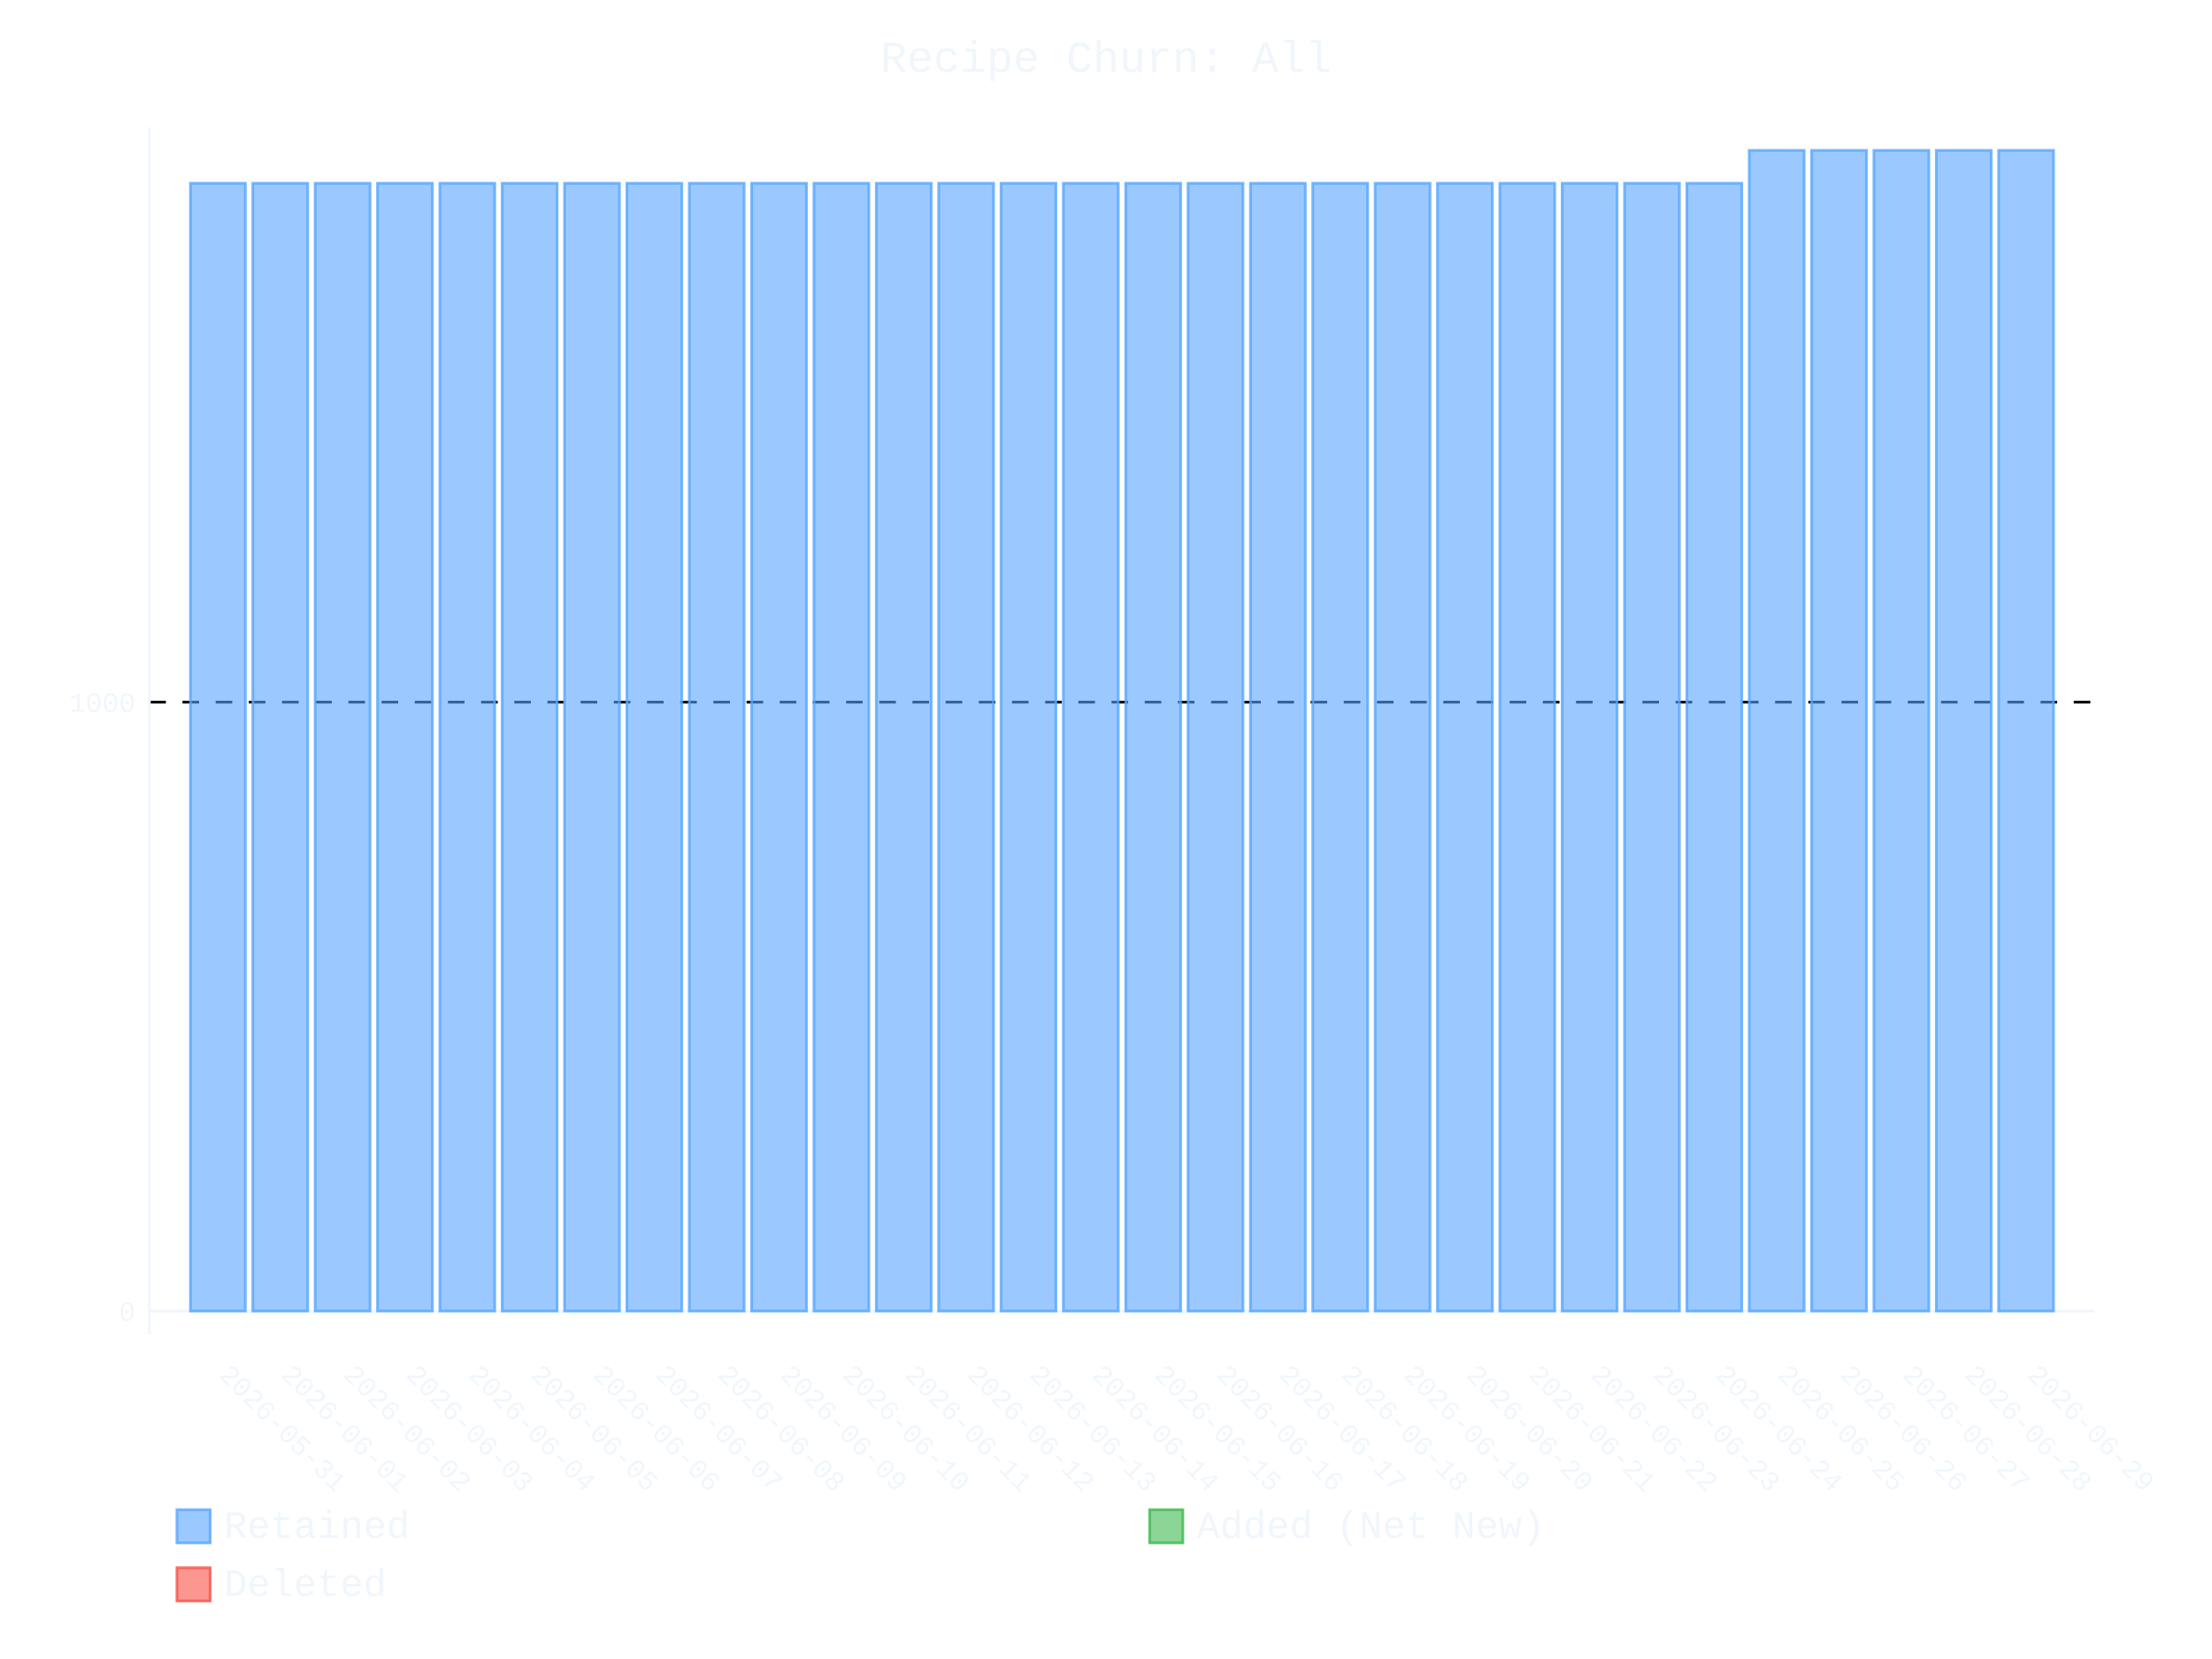
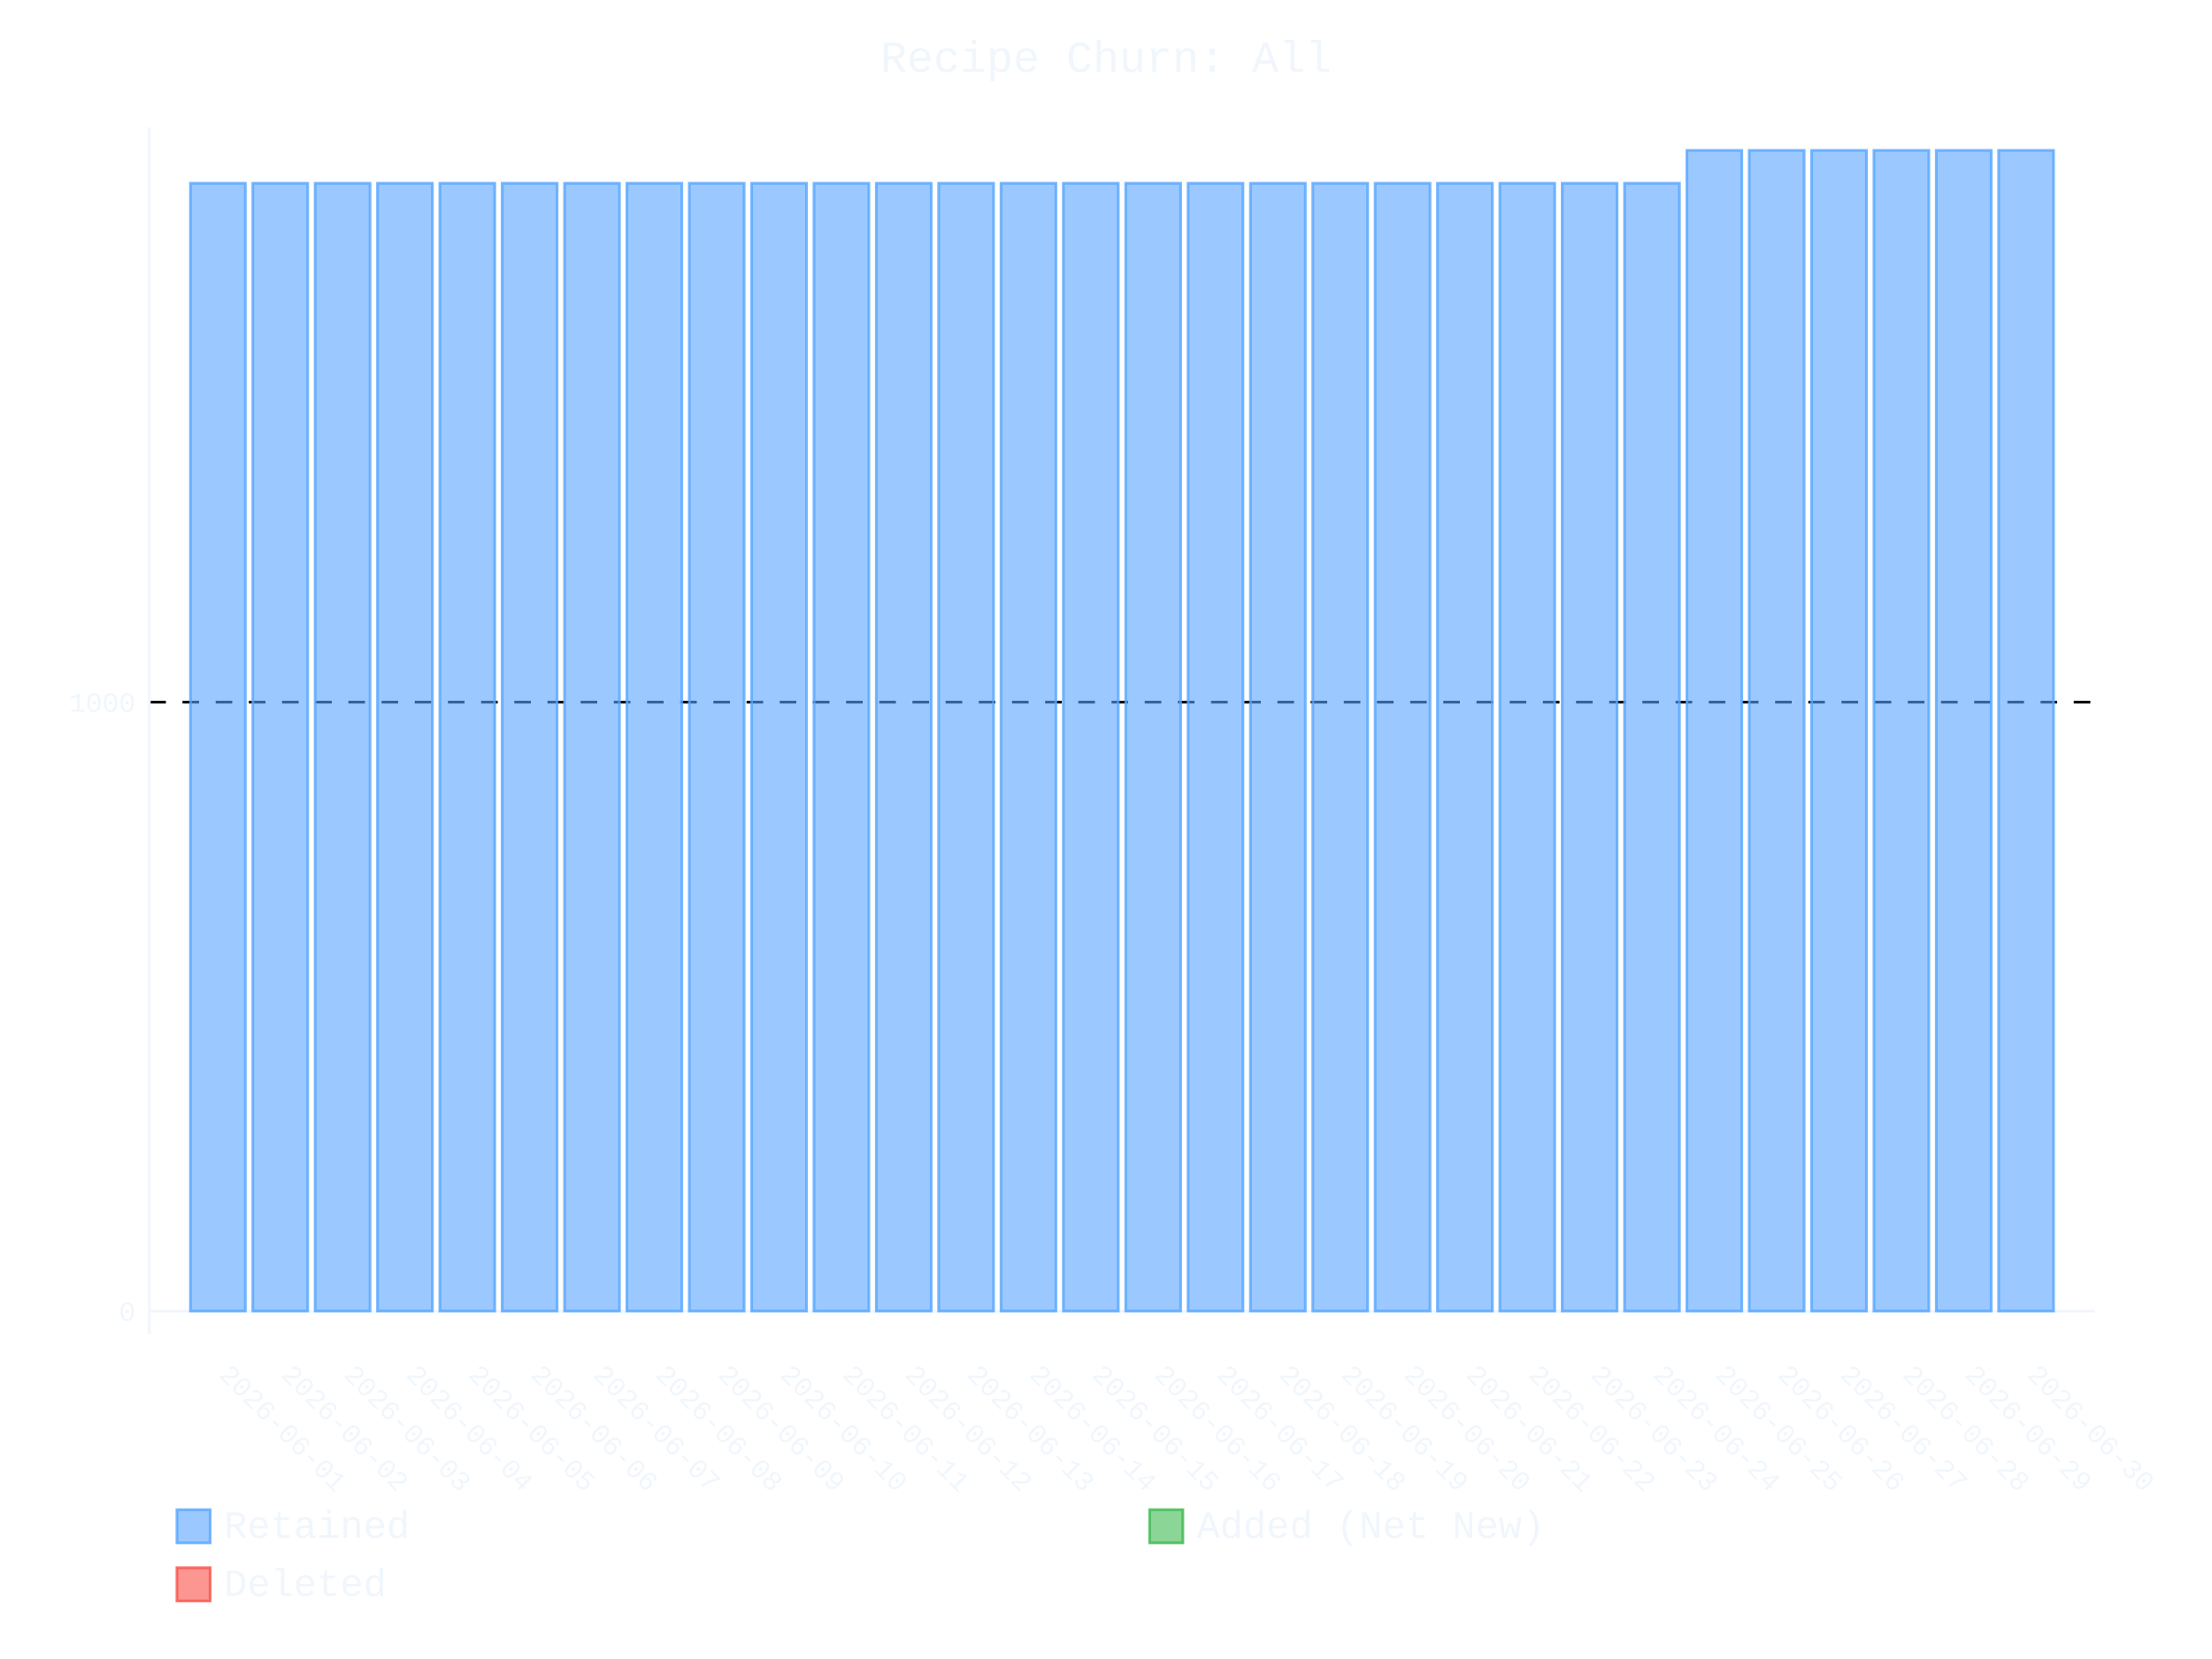
- <svg xmlns="http://www.w3.org/2000/svg" id="chart-558c91f8-5b07-43f7-9bd4-127067a4f524" class="pygal-chart" viewBox="0 0 800 600">
+ <svg xmlns="http://www.w3.org/2000/svg" id="chart-c03ddb05-756b-4f93-ad97-461fca6b2563" class="pygal-chart" viewBox="0 0 800 600">
  <defs>
-     <style type="text/css">#chart-558c91f8-5b07-43f7-9bd4-127067a4f524{-webkit-user-select:none;-webkit-font-smoothing:antialiased;font-family:Consolas,"Liberation Mono",Menlo,Courier,monospace}#chart-558c91f8-5b07-43f7-9bd4-127067a4f524 .title{font-family:Consolas,"Liberation Mono",Menlo,Courier,monospace;font-size:16px}#chart-558c91f8-5b07-43f7-9bd4-127067a4f524 .legends .legend text{font-family:Consolas,"Liberation Mono",Menlo,Courier,monospace;font-size:14px}#chart-558c91f8-5b07-43f7-9bd4-127067a4f524 .axis text{font-family:Consolas,"Liberation Mono",Menlo,Courier,monospace;font-size:10px}#chart-558c91f8-5b07-43f7-9bd4-127067a4f524 .axis text.major{font-family:Consolas,"Liberation Mono",Menlo,Courier,monospace;font-size:10px}#chart-558c91f8-5b07-43f7-9bd4-127067a4f524 .text-overlay text.value{font-family:Consolas,"Liberation Mono",Menlo,Courier,monospace;font-size:16px}#chart-558c91f8-5b07-43f7-9bd4-127067a4f524 .text-overlay text.label{font-family:Consolas,"Liberation Mono",Menlo,Courier,monospace;font-size:10px}#chart-558c91f8-5b07-43f7-9bd4-127067a4f524 .tooltip{font-family:Consolas,"Liberation Mono",Menlo,Courier,monospace;font-size:14px}#chart-558c91f8-5b07-43f7-9bd4-127067a4f524 text.no_data{font-family:Consolas,"Liberation Mono",Menlo,Courier,monospace;font-size:64px}
- #chart-558c91f8-5b07-43f7-9bd4-127067a4f524{background-color:transparent}#chart-558c91f8-5b07-43f7-9bd4-127067a4f524 path,#chart-558c91f8-5b07-43f7-9bd4-127067a4f524 line,#chart-558c91f8-5b07-43f7-9bd4-127067a4f524 rect,#chart-558c91f8-5b07-43f7-9bd4-127067a4f524 circle{-webkit-transition:400ms ease-in;-moz-transition:400ms ease-in;transition:400ms ease-in}#chart-558c91f8-5b07-43f7-9bd4-127067a4f524 .graph &gt; .background{fill:transparent}#chart-558c91f8-5b07-43f7-9bd4-127067a4f524 .plot &gt; .background{fill:transparent}#chart-558c91f8-5b07-43f7-9bd4-127067a4f524 .graph{fill:#f0f6fc}#chart-558c91f8-5b07-43f7-9bd4-127067a4f524 text.no_data{fill:#f0f6fc}#chart-558c91f8-5b07-43f7-9bd4-127067a4f524 .title{fill:#f0f6fc}#chart-558c91f8-5b07-43f7-9bd4-127067a4f524 .legends .legend text{fill:#f0f6fc}#chart-558c91f8-5b07-43f7-9bd4-127067a4f524 .legends .legend:hover text{fill:#f0f6fc}#chart-558c91f8-5b07-43f7-9bd4-127067a4f524 .axis .line{stroke:#f0f6fc}#chart-558c91f8-5b07-43f7-9bd4-127067a4f524 .axis .guide.line{stroke:#9198a1}#chart-558c91f8-5b07-43f7-9bd4-127067a4f524 .axis .major.line{stroke:#f0f6fc}#chart-558c91f8-5b07-43f7-9bd4-127067a4f524 .axis text.major{fill:#f0f6fc}#chart-558c91f8-5b07-43f7-9bd4-127067a4f524 .axis.y .guides:hover .guide.line,#chart-558c91f8-5b07-43f7-9bd4-127067a4f524 .line-graph .axis.x .guides:hover .guide.line,#chart-558c91f8-5b07-43f7-9bd4-127067a4f524 .stackedline-graph .axis.x .guides:hover .guide.line,#chart-558c91f8-5b07-43f7-9bd4-127067a4f524 .xy-graph .axis.x .guides:hover .guide.line{stroke:#f0f6fc}#chart-558c91f8-5b07-43f7-9bd4-127067a4f524 .axis .guides:hover text{fill:#f0f6fc}#chart-558c91f8-5b07-43f7-9bd4-127067a4f524 .reactive{fill-opacity:.6;stroke-opacity:.8;stroke-width:1}#chart-558c91f8-5b07-43f7-9bd4-127067a4f524 .ci{stroke:#f0f6fc}#chart-558c91f8-5b07-43f7-9bd4-127067a4f524 .reactive.active,#chart-558c91f8-5b07-43f7-9bd4-127067a4f524 .active .reactive{fill-opacity:.9;stroke-opacity:.9;stroke-width:4}#chart-558c91f8-5b07-43f7-9bd4-127067a4f524 .ci .reactive.active{stroke-width:1.5}#chart-558c91f8-5b07-43f7-9bd4-127067a4f524 .series text{fill:#f0f6fc}#chart-558c91f8-5b07-43f7-9bd4-127067a4f524 .tooltip rect{fill:transparent;stroke:#f0f6fc;-webkit-transition:opacity 400ms ease-in;-moz-transition:opacity 400ms ease-in;transition:opacity 400ms ease-in}#chart-558c91f8-5b07-43f7-9bd4-127067a4f524 .tooltip .label{fill:#f0f6fc}#chart-558c91f8-5b07-43f7-9bd4-127067a4f524 .tooltip .label{fill:#f0f6fc}#chart-558c91f8-5b07-43f7-9bd4-127067a4f524 .tooltip .legend{font-size:.8em;fill:#9198a1}#chart-558c91f8-5b07-43f7-9bd4-127067a4f524 .tooltip .x_label{font-size:.6em;fill:#f0f6fc}#chart-558c91f8-5b07-43f7-9bd4-127067a4f524 .tooltip .xlink{font-size:.5em;text-decoration:underline}#chart-558c91f8-5b07-43f7-9bd4-127067a4f524 .tooltip .value{font-size:1.5em}#chart-558c91f8-5b07-43f7-9bd4-127067a4f524 .bound{font-size:.5em}#chart-558c91f8-5b07-43f7-9bd4-127067a4f524 .max-value{font-size:.75em;fill:#9198a1}#chart-558c91f8-5b07-43f7-9bd4-127067a4f524 .map-element{fill:transparent;stroke:#9198a1 !important}#chart-558c91f8-5b07-43f7-9bd4-127067a4f524 .map-element .reactive{fill-opacity:inherit;stroke-opacity:inherit}#chart-558c91f8-5b07-43f7-9bd4-127067a4f524 .color-0,#chart-558c91f8-5b07-43f7-9bd4-127067a4f524 .color-0 a:visited{stroke:#58a6ff;fill:#58a6ff}#chart-558c91f8-5b07-43f7-9bd4-127067a4f524 .color-1,#chart-558c91f8-5b07-43f7-9bd4-127067a4f524 .color-1 a:visited{stroke:#3fb950;fill:#3fb950}#chart-558c91f8-5b07-43f7-9bd4-127067a4f524 .color-2,#chart-558c91f8-5b07-43f7-9bd4-127067a4f524 .color-2 a:visited{stroke:#f85149;fill:#f85149}#chart-558c91f8-5b07-43f7-9bd4-127067a4f524 .text-overlay .color-0 text{fill:black}#chart-558c91f8-5b07-43f7-9bd4-127067a4f524 .text-overlay .color-1 text{fill:black}#chart-558c91f8-5b07-43f7-9bd4-127067a4f524 .text-overlay .color-2 text{fill:black}
- #chart-558c91f8-5b07-43f7-9bd4-127067a4f524 text.no_data{text-anchor:middle}#chart-558c91f8-5b07-43f7-9bd4-127067a4f524 .guide.line{fill:none}#chart-558c91f8-5b07-43f7-9bd4-127067a4f524 .centered{text-anchor:middle}#chart-558c91f8-5b07-43f7-9bd4-127067a4f524 .title{text-anchor:middle}#chart-558c91f8-5b07-43f7-9bd4-127067a4f524 .legends .legend text{fill-opacity:1}#chart-558c91f8-5b07-43f7-9bd4-127067a4f524 .axis.x text{text-anchor:middle}#chart-558c91f8-5b07-43f7-9bd4-127067a4f524 .axis.x:not(.web) text[transform]{text-anchor:start}#chart-558c91f8-5b07-43f7-9bd4-127067a4f524 .axis.x:not(.web) text[transform].backwards{text-anchor:end}#chart-558c91f8-5b07-43f7-9bd4-127067a4f524 .axis.y text{text-anchor:end}#chart-558c91f8-5b07-43f7-9bd4-127067a4f524 .axis.y text[transform].backwards{text-anchor:start}#chart-558c91f8-5b07-43f7-9bd4-127067a4f524 .axis.y2 text{text-anchor:start}#chart-558c91f8-5b07-43f7-9bd4-127067a4f524 .axis.y2 text[transform].backwards{text-anchor:end}#chart-558c91f8-5b07-43f7-9bd4-127067a4f524 .axis .guide.line{stroke-dasharray:4,4;stroke:black}#chart-558c91f8-5b07-43f7-9bd4-127067a4f524 .axis .major.guide.line{stroke-dasharray:6,6;stroke:black}#chart-558c91f8-5b07-43f7-9bd4-127067a4f524 .horizontal .axis.y .guide.line,#chart-558c91f8-5b07-43f7-9bd4-127067a4f524 .horizontal .axis.y2 .guide.line,#chart-558c91f8-5b07-43f7-9bd4-127067a4f524 .vertical .axis.x .guide.line{opacity:0}#chart-558c91f8-5b07-43f7-9bd4-127067a4f524 .horizontal .axis.always_show .guide.line,#chart-558c91f8-5b07-43f7-9bd4-127067a4f524 .vertical .axis.always_show .guide.line{opacity:1 !important}#chart-558c91f8-5b07-43f7-9bd4-127067a4f524 .axis.y .guides:hover .guide.line,#chart-558c91f8-5b07-43f7-9bd4-127067a4f524 .axis.y2 .guides:hover .guide.line,#chart-558c91f8-5b07-43f7-9bd4-127067a4f524 .axis.x .guides:hover .guide.line{opacity:1}#chart-558c91f8-5b07-43f7-9bd4-127067a4f524 .axis .guides:hover text{opacity:1}#chart-558c91f8-5b07-43f7-9bd4-127067a4f524 .nofill{fill:none}#chart-558c91f8-5b07-43f7-9bd4-127067a4f524 .subtle-fill{fill-opacity:.2}#chart-558c91f8-5b07-43f7-9bd4-127067a4f524 .dot{stroke-width:1px;fill-opacity:1;stroke-opacity:1}#chart-558c91f8-5b07-43f7-9bd4-127067a4f524 .dot.active{stroke-width:5px}#chart-558c91f8-5b07-43f7-9bd4-127067a4f524 .dot.negative{fill:transparent}#chart-558c91f8-5b07-43f7-9bd4-127067a4f524 text,#chart-558c91f8-5b07-43f7-9bd4-127067a4f524 tspan{stroke:none !important}#chart-558c91f8-5b07-43f7-9bd4-127067a4f524 .series text.active{opacity:1}#chart-558c91f8-5b07-43f7-9bd4-127067a4f524 .tooltip rect{fill-opacity:.95;stroke-width:.5}#chart-558c91f8-5b07-43f7-9bd4-127067a4f524 .tooltip text{fill-opacity:1}#chart-558c91f8-5b07-43f7-9bd4-127067a4f524 .showable{visibility:hidden}#chart-558c91f8-5b07-43f7-9bd4-127067a4f524 .showable.shown{visibility:visible}#chart-558c91f8-5b07-43f7-9bd4-127067a4f524 .gauge-background{fill:rgba(229,229,229,1);stroke:none}#chart-558c91f8-5b07-43f7-9bd4-127067a4f524 .bg-lines{stroke:transparent;stroke-width:2px}</style>
+     <style type="text/css">#chart-c03ddb05-756b-4f93-ad97-461fca6b2563{-webkit-user-select:none;-webkit-font-smoothing:antialiased;font-family:Consolas,"Liberation Mono",Menlo,Courier,monospace}#chart-c03ddb05-756b-4f93-ad97-461fca6b2563 .title{font-family:Consolas,"Liberation Mono",Menlo,Courier,monospace;font-size:16px}#chart-c03ddb05-756b-4f93-ad97-461fca6b2563 .legends .legend text{font-family:Consolas,"Liberation Mono",Menlo,Courier,monospace;font-size:14px}#chart-c03ddb05-756b-4f93-ad97-461fca6b2563 .axis text{font-family:Consolas,"Liberation Mono",Menlo,Courier,monospace;font-size:10px}#chart-c03ddb05-756b-4f93-ad97-461fca6b2563 .axis text.major{font-family:Consolas,"Liberation Mono",Menlo,Courier,monospace;font-size:10px}#chart-c03ddb05-756b-4f93-ad97-461fca6b2563 .text-overlay text.value{font-family:Consolas,"Liberation Mono",Menlo,Courier,monospace;font-size:16px}#chart-c03ddb05-756b-4f93-ad97-461fca6b2563 .text-overlay text.label{font-family:Consolas,"Liberation Mono",Menlo,Courier,monospace;font-size:10px}#chart-c03ddb05-756b-4f93-ad97-461fca6b2563 .tooltip{font-family:Consolas,"Liberation Mono",Menlo,Courier,monospace;font-size:14px}#chart-c03ddb05-756b-4f93-ad97-461fca6b2563 text.no_data{font-family:Consolas,"Liberation Mono",Menlo,Courier,monospace;font-size:64px}
+ #chart-c03ddb05-756b-4f93-ad97-461fca6b2563{background-color:transparent}#chart-c03ddb05-756b-4f93-ad97-461fca6b2563 path,#chart-c03ddb05-756b-4f93-ad97-461fca6b2563 line,#chart-c03ddb05-756b-4f93-ad97-461fca6b2563 rect,#chart-c03ddb05-756b-4f93-ad97-461fca6b2563 circle{-webkit-transition:400ms ease-in;-moz-transition:400ms ease-in;transition:400ms ease-in}#chart-c03ddb05-756b-4f93-ad97-461fca6b2563 .graph &gt; .background{fill:transparent}#chart-c03ddb05-756b-4f93-ad97-461fca6b2563 .plot &gt; .background{fill:transparent}#chart-c03ddb05-756b-4f93-ad97-461fca6b2563 .graph{fill:#f0f6fc}#chart-c03ddb05-756b-4f93-ad97-461fca6b2563 text.no_data{fill:#f0f6fc}#chart-c03ddb05-756b-4f93-ad97-461fca6b2563 .title{fill:#f0f6fc}#chart-c03ddb05-756b-4f93-ad97-461fca6b2563 .legends .legend text{fill:#f0f6fc}#chart-c03ddb05-756b-4f93-ad97-461fca6b2563 .legends .legend:hover text{fill:#f0f6fc}#chart-c03ddb05-756b-4f93-ad97-461fca6b2563 .axis .line{stroke:#f0f6fc}#chart-c03ddb05-756b-4f93-ad97-461fca6b2563 .axis .guide.line{stroke:#9198a1}#chart-c03ddb05-756b-4f93-ad97-461fca6b2563 .axis .major.line{stroke:#f0f6fc}#chart-c03ddb05-756b-4f93-ad97-461fca6b2563 .axis text.major{fill:#f0f6fc}#chart-c03ddb05-756b-4f93-ad97-461fca6b2563 .axis.y .guides:hover .guide.line,#chart-c03ddb05-756b-4f93-ad97-461fca6b2563 .line-graph .axis.x .guides:hover .guide.line,#chart-c03ddb05-756b-4f93-ad97-461fca6b2563 .stackedline-graph .axis.x .guides:hover .guide.line,#chart-c03ddb05-756b-4f93-ad97-461fca6b2563 .xy-graph .axis.x .guides:hover .guide.line{stroke:#f0f6fc}#chart-c03ddb05-756b-4f93-ad97-461fca6b2563 .axis .guides:hover text{fill:#f0f6fc}#chart-c03ddb05-756b-4f93-ad97-461fca6b2563 .reactive{fill-opacity:.6;stroke-opacity:.8;stroke-width:1}#chart-c03ddb05-756b-4f93-ad97-461fca6b2563 .ci{stroke:#f0f6fc}#chart-c03ddb05-756b-4f93-ad97-461fca6b2563 .reactive.active,#chart-c03ddb05-756b-4f93-ad97-461fca6b2563 .active .reactive{fill-opacity:.9;stroke-opacity:.9;stroke-width:4}#chart-c03ddb05-756b-4f93-ad97-461fca6b2563 .ci .reactive.active{stroke-width:1.5}#chart-c03ddb05-756b-4f93-ad97-461fca6b2563 .series text{fill:#f0f6fc}#chart-c03ddb05-756b-4f93-ad97-461fca6b2563 .tooltip rect{fill:transparent;stroke:#f0f6fc;-webkit-transition:opacity 400ms ease-in;-moz-transition:opacity 400ms ease-in;transition:opacity 400ms ease-in}#chart-c03ddb05-756b-4f93-ad97-461fca6b2563 .tooltip .label{fill:#f0f6fc}#chart-c03ddb05-756b-4f93-ad97-461fca6b2563 .tooltip .label{fill:#f0f6fc}#chart-c03ddb05-756b-4f93-ad97-461fca6b2563 .tooltip .legend{font-size:.8em;fill:#9198a1}#chart-c03ddb05-756b-4f93-ad97-461fca6b2563 .tooltip .x_label{font-size:.6em;fill:#f0f6fc}#chart-c03ddb05-756b-4f93-ad97-461fca6b2563 .tooltip .xlink{font-size:.5em;text-decoration:underline}#chart-c03ddb05-756b-4f93-ad97-461fca6b2563 .tooltip .value{font-size:1.5em}#chart-c03ddb05-756b-4f93-ad97-461fca6b2563 .bound{font-size:.5em}#chart-c03ddb05-756b-4f93-ad97-461fca6b2563 .max-value{font-size:.75em;fill:#9198a1}#chart-c03ddb05-756b-4f93-ad97-461fca6b2563 .map-element{fill:transparent;stroke:#9198a1 !important}#chart-c03ddb05-756b-4f93-ad97-461fca6b2563 .map-element .reactive{fill-opacity:inherit;stroke-opacity:inherit}#chart-c03ddb05-756b-4f93-ad97-461fca6b2563 .color-0,#chart-c03ddb05-756b-4f93-ad97-461fca6b2563 .color-0 a:visited{stroke:#58a6ff;fill:#58a6ff}#chart-c03ddb05-756b-4f93-ad97-461fca6b2563 .color-1,#chart-c03ddb05-756b-4f93-ad97-461fca6b2563 .color-1 a:visited{stroke:#3fb950;fill:#3fb950}#chart-c03ddb05-756b-4f93-ad97-461fca6b2563 .color-2,#chart-c03ddb05-756b-4f93-ad97-461fca6b2563 .color-2 a:visited{stroke:#f85149;fill:#f85149}#chart-c03ddb05-756b-4f93-ad97-461fca6b2563 .text-overlay .color-0 text{fill:black}#chart-c03ddb05-756b-4f93-ad97-461fca6b2563 .text-overlay .color-1 text{fill:black}#chart-c03ddb05-756b-4f93-ad97-461fca6b2563 .text-overlay .color-2 text{fill:black}
+ #chart-c03ddb05-756b-4f93-ad97-461fca6b2563 text.no_data{text-anchor:middle}#chart-c03ddb05-756b-4f93-ad97-461fca6b2563 .guide.line{fill:none}#chart-c03ddb05-756b-4f93-ad97-461fca6b2563 .centered{text-anchor:middle}#chart-c03ddb05-756b-4f93-ad97-461fca6b2563 .title{text-anchor:middle}#chart-c03ddb05-756b-4f93-ad97-461fca6b2563 .legends .legend text{fill-opacity:1}#chart-c03ddb05-756b-4f93-ad97-461fca6b2563 .axis.x text{text-anchor:middle}#chart-c03ddb05-756b-4f93-ad97-461fca6b2563 .axis.x:not(.web) text[transform]{text-anchor:start}#chart-c03ddb05-756b-4f93-ad97-461fca6b2563 .axis.x:not(.web) text[transform].backwards{text-anchor:end}#chart-c03ddb05-756b-4f93-ad97-461fca6b2563 .axis.y text{text-anchor:end}#chart-c03ddb05-756b-4f93-ad97-461fca6b2563 .axis.y text[transform].backwards{text-anchor:start}#chart-c03ddb05-756b-4f93-ad97-461fca6b2563 .axis.y2 text{text-anchor:start}#chart-c03ddb05-756b-4f93-ad97-461fca6b2563 .axis.y2 text[transform].backwards{text-anchor:end}#chart-c03ddb05-756b-4f93-ad97-461fca6b2563 .axis .guide.line{stroke-dasharray:4,4;stroke:black}#chart-c03ddb05-756b-4f93-ad97-461fca6b2563 .axis .major.guide.line{stroke-dasharray:6,6;stroke:black}#chart-c03ddb05-756b-4f93-ad97-461fca6b2563 .horizontal .axis.y .guide.line,#chart-c03ddb05-756b-4f93-ad97-461fca6b2563 .horizontal .axis.y2 .guide.line,#chart-c03ddb05-756b-4f93-ad97-461fca6b2563 .vertical .axis.x .guide.line{opacity:0}#chart-c03ddb05-756b-4f93-ad97-461fca6b2563 .horizontal .axis.always_show .guide.line,#chart-c03ddb05-756b-4f93-ad97-461fca6b2563 .vertical .axis.always_show .guide.line{opacity:1 !important}#chart-c03ddb05-756b-4f93-ad97-461fca6b2563 .axis.y .guides:hover .guide.line,#chart-c03ddb05-756b-4f93-ad97-461fca6b2563 .axis.y2 .guides:hover .guide.line,#chart-c03ddb05-756b-4f93-ad97-461fca6b2563 .axis.x .guides:hover .guide.line{opacity:1}#chart-c03ddb05-756b-4f93-ad97-461fca6b2563 .axis .guides:hover text{opacity:1}#chart-c03ddb05-756b-4f93-ad97-461fca6b2563 .nofill{fill:none}#chart-c03ddb05-756b-4f93-ad97-461fca6b2563 .subtle-fill{fill-opacity:.2}#chart-c03ddb05-756b-4f93-ad97-461fca6b2563 .dot{stroke-width:1px;fill-opacity:1;stroke-opacity:1}#chart-c03ddb05-756b-4f93-ad97-461fca6b2563 .dot.active{stroke-width:5px}#chart-c03ddb05-756b-4f93-ad97-461fca6b2563 .dot.negative{fill:transparent}#chart-c03ddb05-756b-4f93-ad97-461fca6b2563 text,#chart-c03ddb05-756b-4f93-ad97-461fca6b2563 tspan{stroke:none !important}#chart-c03ddb05-756b-4f93-ad97-461fca6b2563 .series text.active{opacity:1}#chart-c03ddb05-756b-4f93-ad97-461fca6b2563 .tooltip rect{fill-opacity:.95;stroke-width:.5}#chart-c03ddb05-756b-4f93-ad97-461fca6b2563 .tooltip text{fill-opacity:1}#chart-c03ddb05-756b-4f93-ad97-461fca6b2563 .showable{visibility:hidden}#chart-c03ddb05-756b-4f93-ad97-461fca6b2563 .showable.shown{visibility:visible}#chart-c03ddb05-756b-4f93-ad97-461fca6b2563 .gauge-background{fill:rgba(229,229,229,1);stroke:none}#chart-c03ddb05-756b-4f93-ad97-461fca6b2563 .bg-lines{stroke:transparent;stroke-width:2px}</style>
  </defs>
  <g class="graph stackedbar-graph vertical">
    <rect x="0" y="0" width="800" height="600" class="background" />
    <g transform="translate(54, 46)" class="plot">
      <rect x="0" y="0" width="703.574" height="436.574" class="background" />
      <g class="axis y always_show">
        <g class="guides">
          <path d="M0 428.178 h703.574" class="axis major line" />
          <text x="-5" y="431.678" class="major">0</text>
        </g>
        <g class="guides">
          <path d="M0 207.935 h703.574" class="major guide line" />
          <text x="-5" y="211.435" class="major">1000</text>
        </g>
      </g>
      <g class="axis x">
        <path d="M0 0 v436.574" class="line" />
        <g class="guides">
          <path d="M24.805 0 v436.574" class="guide line" />
-           <text x="24.805" y="451.574" class="" transform="rotate(45 24.80548 451.5736)">2026-05-31</text>
+           <text x="24.805" y="451.574" class="" transform="rotate(45 24.80548 451.5736)">2026-06-01</text>
        </g>
        <g class="guides">
          <path d="M47.356 0 v436.574" class="guide line" />
-           <text x="47.356" y="451.574" class="" transform="rotate(45 47.35592 451.5736)">2026-06-01</text>
+           <text x="47.356" y="451.574" class="" transform="rotate(45 47.35592 451.5736)">2026-06-02</text>
        </g>
        <g class="guides">
          <path d="M69.906 0 v436.574" class="guide line" />
-           <text x="69.906" y="451.574" class="" transform="rotate(45 69.90635 451.5736)">2026-06-02</text>
+           <text x="69.906" y="451.574" class="" transform="rotate(45 69.90635 451.5736)">2026-06-03</text>
        </g>
        <g class="guides">
          <path d="M92.457 0 v436.574" class="guide line" />
-           <text x="92.457" y="451.574" class="" transform="rotate(45 92.45679 451.5736)">2026-06-03</text>
+           <text x="92.457" y="451.574" class="" transform="rotate(45 92.45679 451.5736)">2026-06-04</text>
        </g>
        <g class="guides">
          <path d="M115.007 0 v436.574" class="guide line" />
-           <text x="115.007" y="451.574" class="" transform="rotate(45 115.0072 451.5736)">2026-06-04</text>
+           <text x="115.007" y="451.574" class="" transform="rotate(45 115.0072 451.5736)">2026-06-05</text>
        </g>
        <g class="guides">
          <path d="M137.558 0 v436.574" class="guide line" />
-           <text x="137.558" y="451.574" class="" transform="rotate(45 137.5577 451.5736)">2026-06-05</text>
+           <text x="137.558" y="451.574" class="" transform="rotate(45 137.5577 451.5736)">2026-06-06</text>
        </g>
        <g class="guides">
          <path d="M160.108 0 v436.574" class="guide line" />
-           <text x="160.108" y="451.574" class="" transform="rotate(45 160.1081 451.5736)">2026-06-06</text>
+           <text x="160.108" y="451.574" class="" transform="rotate(45 160.1081 451.5736)">2026-06-07</text>
        </g>
        <g class="guides">
          <path d="M182.659 0 v436.574" class="guide line" />
-           <text x="182.659" y="451.574" class="" transform="rotate(45 182.6585 451.5736)">2026-06-07</text>
+           <text x="182.659" y="451.574" class="" transform="rotate(45 182.6585 451.5736)">2026-06-08</text>
        </g>
        <g class="guides">
          <path d="M205.209 0 v436.574" class="guide line" />
-           <text x="205.209" y="451.574" class="" transform="rotate(45 205.209 451.5736)">2026-06-08</text>
+           <text x="205.209" y="451.574" class="" transform="rotate(45 205.209 451.5736)">2026-06-09</text>
        </g>
        <g class="guides">
          <path d="M227.759 0 v436.574" class="guide line" />
-           <text x="227.759" y="451.574" class="" transform="rotate(45 227.7594 451.5736)">2026-06-09</text>
+           <text x="227.759" y="451.574" class="" transform="rotate(45 227.7594 451.5736)">2026-06-10</text>
        </g>
        <g class="guides">
          <path d="M250.31 0 v436.574" class="guide line" />
-           <text x="250.31" y="451.574" class="" transform="rotate(45 250.3098 451.5736)">2026-06-10</text>
+           <text x="250.31" y="451.574" class="" transform="rotate(45 250.3098 451.5736)">2026-06-11</text>
        </g>
        <g class="guides">
          <path d="M272.86 0 v436.574" class="guide line" />
-           <text x="272.86" y="451.574" class="" transform="rotate(45 272.8603 451.5736)">2026-06-11</text>
+           <text x="272.86" y="451.574" class="" transform="rotate(45 272.8603 451.5736)">2026-06-12</text>
        </g>
        <g class="guides">
          <path d="M295.411 0 v436.574" class="guide line" />
-           <text x="295.411" y="451.574" class="" transform="rotate(45 295.4107 451.5736)">2026-06-12</text>
+           <text x="295.411" y="451.574" class="" transform="rotate(45 295.4107 451.5736)">2026-06-13</text>
        </g>
        <g class="guides">
          <path d="M317.961 0 v436.574" class="guide line" />
-           <text x="317.961" y="451.574" class="" transform="rotate(45 317.9611 451.5736)">2026-06-13</text>
+           <text x="317.961" y="451.574" class="" transform="rotate(45 317.9611 451.5736)">2026-06-14</text>
        </g>
        <g class="guides">
          <path d="M340.512 0 v436.574" class="guide line" />
-           <text x="340.512" y="451.574" class="" transform="rotate(45 340.5116 451.5736)">2026-06-14</text>
+           <text x="340.512" y="451.574" class="" transform="rotate(45 340.5116 451.5736)">2026-06-15</text>
        </g>
        <g class="guides">
          <path d="M363.062 0 v436.574" class="guide line" />
-           <text x="363.062" y="451.574" class="" transform="rotate(45 363.062 451.5736)">2026-06-15</text>
+           <text x="363.062" y="451.574" class="" transform="rotate(45 363.062 451.5736)">2026-06-16</text>
        </g>
        <g class="guides">
          <path d="M385.612 0 v436.574" class="guide line" />
-           <text x="385.612" y="451.574" class="" transform="rotate(45 385.6125 451.5736)">2026-06-16</text>
+           <text x="385.612" y="451.574" class="" transform="rotate(45 385.6125 451.5736)">2026-06-17</text>
        </g>
        <g class="guides">
          <path d="M408.163 0 v436.574" class="guide line" />
-           <text x="408.163" y="451.574" class="" transform="rotate(45 408.1629 451.5736)">2026-06-17</text>
+           <text x="408.163" y="451.574" class="" transform="rotate(45 408.1629 451.5736)">2026-06-18</text>
        </g>
        <g class="guides">
          <path d="M430.713 0 v436.574" class="guide line" />
-           <text x="430.713" y="451.574" class="" transform="rotate(45 430.7133 451.5736)">2026-06-18</text>
+           <text x="430.713" y="451.574" class="" transform="rotate(45 430.7133 451.5736)">2026-06-19</text>
        </g>
        <g class="guides">
          <path d="M453.264 0 v436.574" class="guide line" />
-           <text x="453.264" y="451.574" class="" transform="rotate(45 453.2638 451.5736)">2026-06-19</text>
+           <text x="453.264" y="451.574" class="" transform="rotate(45 453.2638 451.5736)">2026-06-20</text>
        </g>
        <g class="guides">
          <path d="M475.814 0 v436.574" class="guide line" />
-           <text x="475.814" y="451.574" class="" transform="rotate(45 475.8142 451.5736)">2026-06-20</text>
+           <text x="475.814" y="451.574" class="" transform="rotate(45 475.8142 451.5736)">2026-06-21</text>
        </g>
        <g class="guides">
          <path d="M498.365 0 v436.574" class="guide line" />
-           <text x="498.365" y="451.574" class="" transform="rotate(45 498.3646 451.5736)">2026-06-21</text>
+           <text x="498.365" y="451.574" class="" transform="rotate(45 498.3646 451.5736)">2026-06-22</text>
        </g>
        <g class="guides">
          <path d="M520.915 0 v436.574" class="guide line" />
-           <text x="520.915" y="451.574" class="" transform="rotate(45 520.9151 451.5736)">2026-06-22</text>
+           <text x="520.915" y="451.574" class="" transform="rotate(45 520.9151 451.5736)">2026-06-23</text>
        </g>
        <g class="guides">
          <path d="M543.466 0 v436.574" class="guide line" />
-           <text x="543.465" y="451.574" class="" transform="rotate(45 543.4655 451.5736)">2026-06-23</text>
+           <text x="543.465" y="451.574" class="" transform="rotate(45 543.4655 451.5736)">2026-06-24</text>
        </g>
        <g class="guides">
          <path d="M566.016 0 v436.574" class="guide line" />
-           <text x="566.016" y="451.574" class="" transform="rotate(45 566.0159 451.5736)">2026-06-24</text>
+           <text x="566.016" y="451.574" class="" transform="rotate(45 566.0159 451.5736)">2026-06-25</text>
        </g>
        <g class="guides">
          <path d="M588.566 0 v436.574" class="guide line" />
-           <text x="588.566" y="451.574" class="" transform="rotate(45 588.5664 451.5736)">2026-06-25</text>
+           <text x="588.566" y="451.574" class="" transform="rotate(45 588.5664 451.5736)">2026-06-26</text>
        </g>
        <g class="guides">
          <path d="M611.117 0 v436.574" class="guide line" />
-           <text x="611.117" y="451.574" class="" transform="rotate(45 611.1168 451.5736)">2026-06-26</text>
+           <text x="611.117" y="451.574" class="" transform="rotate(45 611.1168 451.5736)">2026-06-27</text>
        </g>
        <g class="guides">
          <path d="M633.667 0 v436.574" class="guide line" />
-           <text x="633.667" y="451.574" class="" transform="rotate(45 633.6672 451.5736)">2026-06-27</text>
+           <text x="633.667" y="451.574" class="" transform="rotate(45 633.6672 451.5736)">2026-06-28</text>
        </g>
        <g class="guides">
          <path d="M656.218 0 v436.574" class="guide line" />
-           <text x="656.218" y="451.574" class="" transform="rotate(45 656.2177 451.5736)">2026-06-28</text>
+           <text x="656.218" y="451.574" class="" transform="rotate(45 656.2177 451.5736)">2026-06-29</text>
        </g>
        <g class="guides">
          <path d="M678.768 0 v436.574" class="guide line" />
-           <text x="678.768" y="451.574" class="" transform="rotate(45 678.7681 451.5736)">2026-06-29</text>
+           <text x="678.768" y="451.574" class="" transform="rotate(45 678.7681 451.5736)">2026-06-30</text>
        </g>
      </g>
      <g class="series serie-0 color-0">
        <g class="bars">
          <g class="bar">
            <rect x="14.883" y="20.289" rx="0" ry="0" width="19.844" height="407.889" class="rect reactive tooltip-trigger" />
          </g>
          <g class="bar">
            <rect x="37.434" y="20.289" rx="0" ry="0" width="19.844" height="407.889" class="rect reactive tooltip-trigger" />
          </g>
          <g class="bar">
            <rect x="59.984" y="20.289" rx="0" ry="0" width="19.844" height="407.889" class="rect reactive tooltip-trigger" />
          </g>
          <g class="bar">
            <rect x="82.535" y="20.289" rx="0" ry="0" width="19.844" height="407.889" class="rect reactive tooltip-trigger" />
          </g>
          <g class="bar">
            <rect x="105.085" y="20.289" rx="0" ry="0" width="19.844" height="407.889" class="rect reactive tooltip-trigger" />
          </g>
          <g class="bar">
            <rect x="127.635" y="20.289" rx="0" ry="0" width="19.844" height="407.889" class="rect reactive tooltip-trigger" />
          </g>
          <g class="bar">
            <rect x="150.186" y="20.289" rx="0" ry="0" width="19.844" height="407.889" class="rect reactive tooltip-trigger" />
          </g>
          <g class="bar">
            <rect x="172.736" y="20.289" rx="0" ry="0" width="19.844" height="407.889" class="rect reactive tooltip-trigger" />
          </g>
          <g class="bar">
            <rect x="195.287" y="20.289" rx="0" ry="0" width="19.844" height="407.889" class="rect reactive tooltip-trigger" />
          </g>
          <g class="bar">
            <rect x="217.837" y="20.289" rx="0" ry="0" width="19.844" height="407.889" class="rect reactive tooltip-trigger" />
          </g>
          <g class="bar">
            <rect x="240.388" y="20.289" rx="0" ry="0" width="19.844" height="407.889" class="rect reactive tooltip-trigger" />
          </g>
          <g class="bar">
            <rect x="262.938" y="20.289" rx="0" ry="0" width="19.844" height="407.889" class="rect reactive tooltip-trigger" />
          </g>
          <g class="bar">
            <rect x="285.489" y="20.289" rx="0" ry="0" width="19.844" height="407.889" class="rect reactive tooltip-trigger" />
          </g>
          <g class="bar">
            <rect x="308.039" y="20.289" rx="0" ry="0" width="19.844" height="407.889" class="rect reactive tooltip-trigger" />
          </g>
          <g class="bar">
            <rect x="330.589" y="20.289" rx="0" ry="0" width="19.844" height="407.889" class="rect reactive tooltip-trigger" />
          </g>
          <g class="bar">
            <rect x="353.14" y="20.289" rx="0" ry="0" width="19.844" height="407.889" class="rect reactive tooltip-trigger" />
          </g>
          <g class="bar">
            <rect x="375.69" y="20.289" rx="0" ry="0" width="19.844" height="407.889" class="rect reactive tooltip-trigger" />
          </g>
          <g class="bar">
            <rect x="398.241" y="20.289" rx="0" ry="0" width="19.844" height="407.889" class="rect reactive tooltip-trigger" />
          </g>
          <g class="bar">
            <rect x="420.791" y="20.289" rx="0" ry="0" width="19.844" height="407.889" class="rect reactive tooltip-trigger" />
          </g>
          <g class="bar">
            <rect x="443.342" y="20.289" rx="0" ry="0" width="19.844" height="407.889" class="rect reactive tooltip-trigger" />
          </g>
          <g class="bar">
            <rect x="465.892" y="20.289" rx="0" ry="0" width="19.844" height="407.889" class="rect reactive tooltip-trigger" />
          </g>
          <g class="bar">
            <rect x="488.442" y="20.289" rx="0" ry="0" width="19.844" height="407.889" class="rect reactive tooltip-trigger" />
          </g>
          <g class="bar">
            <rect x="510.993" y="20.289" rx="0" ry="0" width="19.844" height="407.889" class="rect reactive tooltip-trigger" />
          </g>
          <g class="bar">
            <rect x="533.543" y="20.289" rx="0" ry="0" width="19.844" height="407.889" class="rect reactive tooltip-trigger" />
          </g>
          <g class="bar">
-             <rect x="556.094" y="20.289" rx="0" ry="0" width="19.844" height="407.889" class="rect reactive tooltip-trigger" />
+             <rect x="556.094" y="8.396" rx="0" ry="0" width="19.844" height="419.782" class="rect reactive tooltip-trigger" />
          </g>
          <g class="bar">
            <rect x="578.644" y="8.396" rx="0" ry="0" width="19.844" height="419.782" class="rect reactive tooltip-trigger" />
          </g>
          <g class="bar">
            <rect x="601.195" y="8.396" rx="0" ry="0" width="19.844" height="419.782" class="rect reactive tooltip-trigger" />
          </g>
          <g class="bar">
            <rect x="623.745" y="8.396" rx="0" ry="0" width="19.844" height="419.782" class="rect reactive tooltip-trigger" />
          </g>
          <g class="bar">
            <rect x="646.295" y="8.396" rx="0" ry="0" width="19.844" height="419.782" class="rect reactive tooltip-trigger" />
          </g>
          <g class="bar">
            <rect x="668.846" y="8.396" rx="0" ry="0" width="19.844" height="419.782" class="rect reactive tooltip-trigger" />
          </g>
        </g>
      </g>
      <g class="series serie-1 color-1">
        <g class="bars">
          <g class="bar">
            <rect x="14.883" y="20.289" rx="0" ry="0" width="19.844" height="0.0" class="rect reactive tooltip-trigger" />
          </g>
          <g class="bar">
            <rect x="37.434" y="20.289" rx="0" ry="0" width="19.844" height="0.0" class="rect reactive tooltip-trigger" />
          </g>
          <g class="bar">
            <rect x="59.984" y="20.289" rx="0" ry="0" width="19.844" height="0.0" class="rect reactive tooltip-trigger" />
          </g>
          <g class="bar">
            <rect x="82.535" y="20.289" rx="0" ry="0" width="19.844" height="0.0" class="rect reactive tooltip-trigger" />
          </g>
          <g class="bar">
            <rect x="105.085" y="20.289" rx="0" ry="0" width="19.844" height="0.0" class="rect reactive tooltip-trigger" />
          </g>
          <g class="bar">
            <rect x="127.635" y="20.289" rx="0" ry="0" width="19.844" height="0.0" class="rect reactive tooltip-trigger" />
          </g>
          <g class="bar">
            <rect x="150.186" y="20.289" rx="0" ry="0" width="19.844" height="0.0" class="rect reactive tooltip-trigger" />
          </g>
          <g class="bar">
            <rect x="172.736" y="20.289" rx="0" ry="0" width="19.844" height="0.0" class="rect reactive tooltip-trigger" />
          </g>
          <g class="bar">
            <rect x="195.287" y="20.289" rx="0" ry="0" width="19.844" height="0.0" class="rect reactive tooltip-trigger" />
          </g>
          <g class="bar">
            <rect x="217.837" y="20.289" rx="0" ry="0" width="19.844" height="0.0" class="rect reactive tooltip-trigger" />
          </g>
          <g class="bar">
            <rect x="240.388" y="20.289" rx="0" ry="0" width="19.844" height="0.0" class="rect reactive tooltip-trigger" />
          </g>
          <g class="bar">
            <rect x="262.938" y="20.289" rx="0" ry="0" width="19.844" height="0.0" class="rect reactive tooltip-trigger" />
          </g>
          <g class="bar">
            <rect x="285.489" y="20.289" rx="0" ry="0" width="19.844" height="0.0" class="rect reactive tooltip-trigger" />
          </g>
          <g class="bar">
            <rect x="308.039" y="20.289" rx="0" ry="0" width="19.844" height="0.0" class="rect reactive tooltip-trigger" />
          </g>
          <g class="bar">
            <rect x="330.589" y="20.289" rx="0" ry="0" width="19.844" height="0.0" class="rect reactive tooltip-trigger" />
          </g>
          <g class="bar">
            <rect x="353.14" y="20.289" rx="0" ry="0" width="19.844" height="0.0" class="rect reactive tooltip-trigger" />
          </g>
          <g class="bar">
            <rect x="375.69" y="20.289" rx="0" ry="0" width="19.844" height="0.0" class="rect reactive tooltip-trigger" />
          </g>
          <g class="bar">
            <rect x="398.241" y="20.289" rx="0" ry="0" width="19.844" height="0.0" class="rect reactive tooltip-trigger" />
          </g>
          <g class="bar">
            <rect x="420.791" y="20.289" rx="0" ry="0" width="19.844" height="0.0" class="rect reactive tooltip-trigger" />
          </g>
          <g class="bar">
            <rect x="443.342" y="20.289" rx="0" ry="0" width="19.844" height="0.0" class="rect reactive tooltip-trigger" />
          </g>
          <g class="bar">
            <rect x="465.892" y="20.289" rx="0" ry="0" width="19.844" height="0.0" class="rect reactive tooltip-trigger" />
          </g>
          <g class="bar">
            <rect x="488.442" y="20.289" rx="0" ry="0" width="19.844" height="0.0" class="rect reactive tooltip-trigger" />
          </g>
          <g class="bar">
            <rect x="510.993" y="20.289" rx="0" ry="0" width="19.844" height="0.0" class="rect reactive tooltip-trigger" />
          </g>
          <g class="bar">
            <rect x="533.543" y="20.289" rx="0" ry="0" width="19.844" height="0.0" class="rect reactive tooltip-trigger" />
          </g>
          <g class="bar">
-             <rect x="556.094" y="20.289" rx="0" ry="0" width="19.844" height="0.0" class="rect reactive tooltip-trigger" />
+             <rect x="556.094" y="8.396" rx="0" ry="0" width="19.844" height="0.0" class="rect reactive tooltip-trigger" />
          </g>
          <g class="bar">
            <rect x="578.644" y="8.396" rx="0" ry="0" width="19.844" height="0.0" class="rect reactive tooltip-trigger" />
          </g>
          <g class="bar">
            <rect x="601.195" y="8.396" rx="0" ry="0" width="19.844" height="0.0" class="rect reactive tooltip-trigger" />
          </g>
          <g class="bar">
            <rect x="623.745" y="8.396" rx="0" ry="0" width="19.844" height="0.0" class="rect reactive tooltip-trigger" />
          </g>
          <g class="bar">
            <rect x="646.295" y="8.396" rx="0" ry="0" width="19.844" height="0.0" class="rect reactive tooltip-trigger" />
          </g>
          <g class="bar">
            <rect x="668.846" y="8.396" rx="0" ry="0" width="19.844" height="0.0" class="rect reactive tooltip-trigger" />
          </g>
        </g>
      </g>
      <g class="series serie-2 color-2">
        <g class="bars">
          <g class="bar">
            <rect x="14.883" y="20.289" rx="0" ry="0" width="19.844" height="0.0" class="rect reactive tooltip-trigger" />
          </g>
          <g class="bar">
            <rect x="37.434" y="20.289" rx="0" ry="0" width="19.844" height="0.0" class="rect reactive tooltip-trigger" />
          </g>
          <g class="bar">
            <rect x="59.984" y="20.289" rx="0" ry="0" width="19.844" height="0.0" class="rect reactive tooltip-trigger" />
          </g>
          <g class="bar">
            <rect x="82.535" y="20.289" rx="0" ry="0" width="19.844" height="0.0" class="rect reactive tooltip-trigger" />
          </g>
          <g class="bar">
            <rect x="105.085" y="20.289" rx="0" ry="0" width="19.844" height="0.0" class="rect reactive tooltip-trigger" />
          </g>
          <g class="bar">
            <rect x="127.635" y="20.289" rx="0" ry="0" width="19.844" height="0.0" class="rect reactive tooltip-trigger" />
          </g>
          <g class="bar">
            <rect x="150.186" y="20.289" rx="0" ry="0" width="19.844" height="0.0" class="rect reactive tooltip-trigger" />
          </g>
          <g class="bar">
            <rect x="172.736" y="20.289" rx="0" ry="0" width="19.844" height="0.0" class="rect reactive tooltip-trigger" />
          </g>
          <g class="bar">
            <rect x="195.287" y="20.289" rx="0" ry="0" width="19.844" height="0.0" class="rect reactive tooltip-trigger" />
          </g>
          <g class="bar">
            <rect x="217.837" y="20.289" rx="0" ry="0" width="19.844" height="0.0" class="rect reactive tooltip-trigger" />
          </g>
          <g class="bar">
            <rect x="240.388" y="20.289" rx="0" ry="0" width="19.844" height="0.0" class="rect reactive tooltip-trigger" />
          </g>
          <g class="bar">
            <rect x="262.938" y="20.289" rx="0" ry="0" width="19.844" height="0.0" class="rect reactive tooltip-trigger" />
          </g>
          <g class="bar">
            <rect x="285.489" y="20.289" rx="0" ry="0" width="19.844" height="0.0" class="rect reactive tooltip-trigger" />
          </g>
          <g class="bar">
            <rect x="308.039" y="20.289" rx="0" ry="0" width="19.844" height="0.0" class="rect reactive tooltip-trigger" />
          </g>
          <g class="bar">
            <rect x="330.589" y="20.289" rx="0" ry="0" width="19.844" height="0.0" class="rect reactive tooltip-trigger" />
          </g>
          <g class="bar">
            <rect x="353.14" y="20.289" rx="0" ry="0" width="19.844" height="0.0" class="rect reactive tooltip-trigger" />
          </g>
          <g class="bar">
            <rect x="375.69" y="20.289" rx="0" ry="0" width="19.844" height="0.0" class="rect reactive tooltip-trigger" />
          </g>
          <g class="bar">
            <rect x="398.241" y="20.289" rx="0" ry="0" width="19.844" height="0.0" class="rect reactive tooltip-trigger" />
          </g>
          <g class="bar">
            <rect x="420.791" y="20.289" rx="0" ry="0" width="19.844" height="0.0" class="rect reactive tooltip-trigger" />
          </g>
          <g class="bar">
            <rect x="443.342" y="20.289" rx="0" ry="0" width="19.844" height="0.0" class="rect reactive tooltip-trigger" />
          </g>
          <g class="bar">
            <rect x="465.892" y="20.289" rx="0" ry="0" width="19.844" height="0.0" class="rect reactive tooltip-trigger" />
          </g>
          <g class="bar">
            <rect x="488.442" y="20.289" rx="0" ry="0" width="19.844" height="0.0" class="rect reactive tooltip-trigger" />
          </g>
          <g class="bar">
            <rect x="510.993" y="20.289" rx="0" ry="0" width="19.844" height="0.0" class="rect reactive tooltip-trigger" />
          </g>
          <g class="bar">
            <rect x="533.543" y="20.289" rx="0" ry="0" width="19.844" height="0.0" class="rect reactive tooltip-trigger" />
          </g>
          <g class="bar">
-             <rect x="556.094" y="20.289" rx="0" ry="0" width="19.844" height="0.0" class="rect reactive tooltip-trigger" />
+             <rect x="556.094" y="8.396" rx="0" ry="0" width="19.844" height="0.0" class="rect reactive tooltip-trigger" />
          </g>
          <g class="bar">
            <rect x="578.644" y="8.396" rx="0" ry="0" width="19.844" height="0.0" class="rect reactive tooltip-trigger" />
          </g>
          <g class="bar">
            <rect x="601.195" y="8.396" rx="0" ry="0" width="19.844" height="0.0" class="rect reactive tooltip-trigger" />
          </g>
          <g class="bar">
            <rect x="623.745" y="8.396" rx="0" ry="0" width="19.844" height="0.0" class="rect reactive tooltip-trigger" />
          </g>
          <g class="bar">
            <rect x="646.295" y="8.396" rx="0" ry="0" width="19.844" height="0.0" class="rect reactive tooltip-trigger" />
          </g>
          <g class="bar">
            <rect x="668.846" y="8.396" rx="0" ry="0" width="19.844" height="0.0" class="rect reactive tooltip-trigger" />
          </g>
        </g>
      </g>
    </g>
    <g class="titles">
      <text x="400.0" y="26" class="title plot_title">Recipe Churn: All</text>
    </g>
    <g transform="translate(54, 46)" class="plot overlay">
      <g class="series serie-0 color-0" />
      <g class="series serie-1 color-1" />
      <g class="series serie-2 color-2" />
    </g>
    <g transform="translate(54, 46)" class="plot text-overlay">
      <g class="series serie-0 color-0" />
      <g class="series serie-1 color-1" />
      <g class="series serie-2 color-2" />
    </g>
    <g transform="translate(54, 46)" class="plot tooltip-overlay">
      <g transform="translate(0 0)" style="opacity: 0" class="tooltip">
        <rect rx="0" ry="0" width="0" height="0" class="tooltip-box" />
        <g class="text" />
      </g>
    </g>
    <g transform="translate(64, 545)" class="legends">
      <g id="activate-serie-0" class="legend reactive activate-serie">
        <rect x="0.0" y="1.0" width="12" height="12" class="color-0 reactive" />
        <text x="17.0" y="11.2">Retained</text>
      </g>
      <g id="activate-serie-1" class="legend reactive activate-serie">
        <rect x="351.787" y="1.0" width="12" height="12" class="color-1 reactive" />
        <text x="368.787" y="11.2">Added (Net New)</text>
      </g>
      <g id="activate-serie-2" class="legend reactive activate-serie">
        <rect x="0.0" y="22.0" width="12" height="12" class="color-2 reactive" />
        <text x="17.0" y="32.2">Deleted</text>
      </g>
    </g>
  </g>
</svg>
